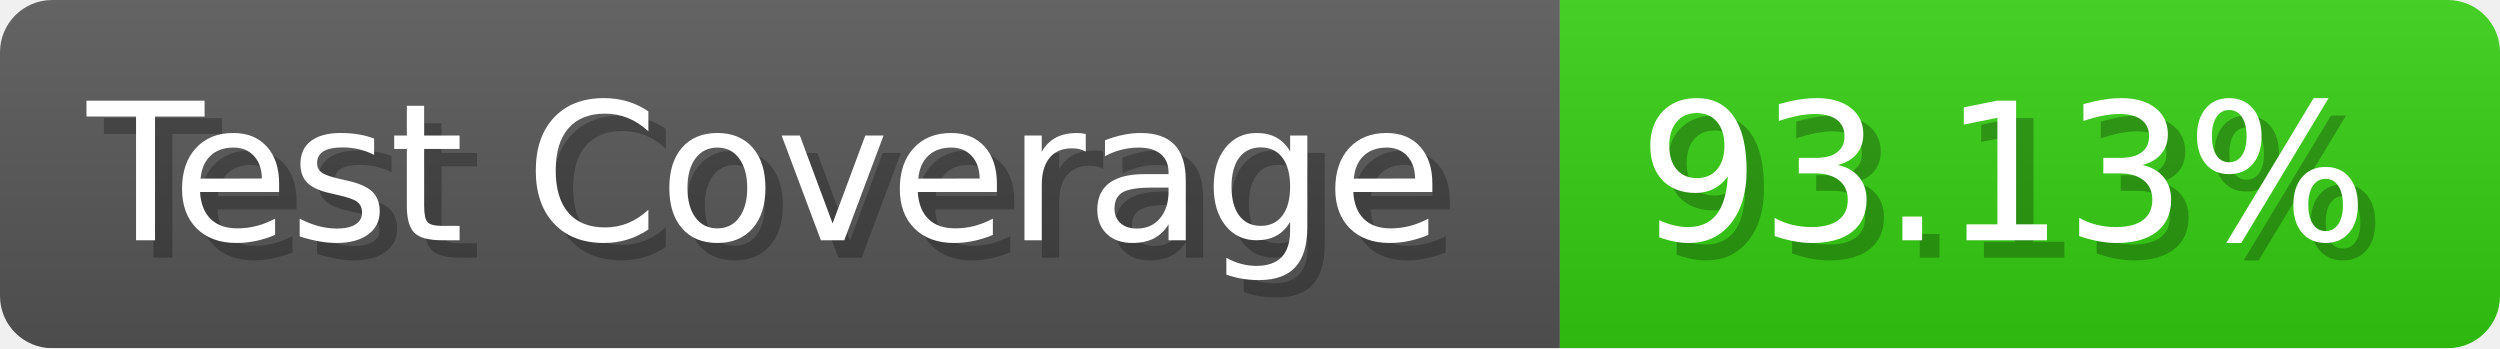
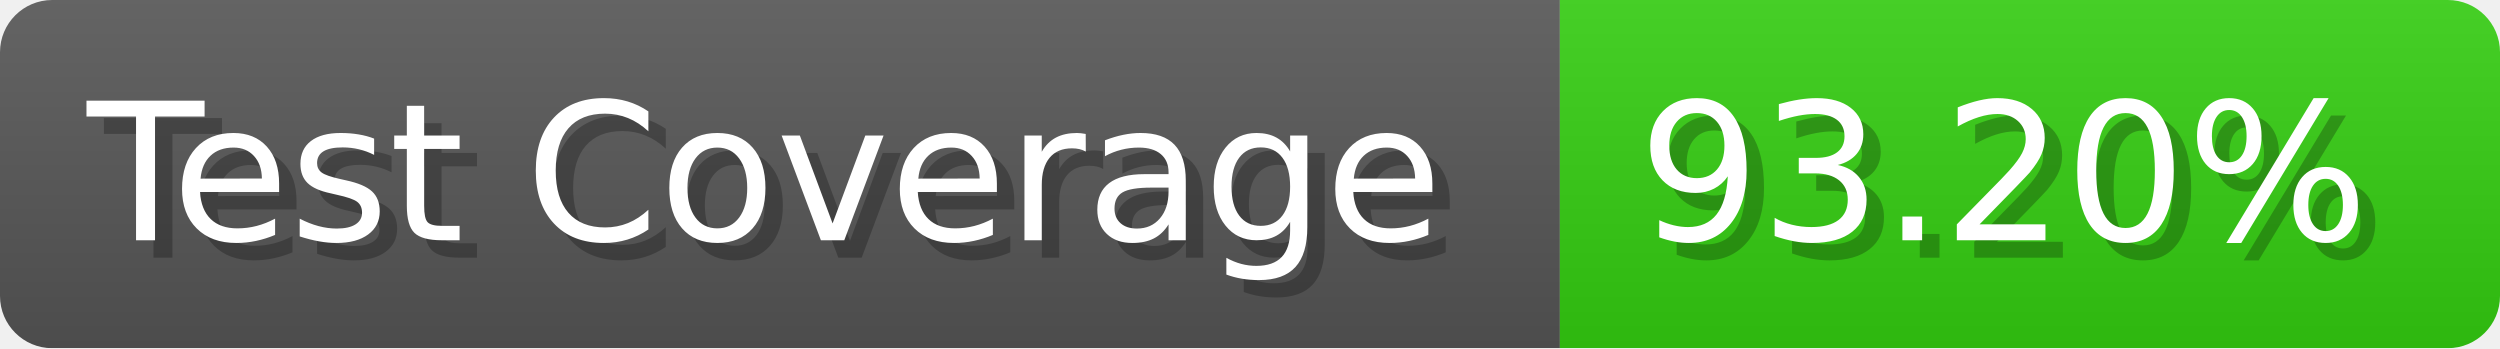
- <svg xmlns="http://www.w3.org/2000/svg" width="143.6" height="20" viewBox="0 0 1436 200" role="img" aria-label="Test Coverage: 93.13%">
+ <svg xmlns="http://www.w3.org/2000/svg" width="143.6" height="20" viewBox="0 0 1436 200" role="img" aria-label="Test Coverage: 93.20%">
  <linearGradient id="a" x2="0" y2="100%">
    <stop offset="0" stop-opacity=".1" stop-color="#EEE" />
    <stop offset="1" stop-opacity=".1" />
  </linearGradient>
  <mask id="m">
    <rect width="1436" height="200" rx="30" fill="#FFF" />
  </mask>
  <g mask="url(#m)">
    <rect width="896" height="200" fill="#555" />
    <rect width="540" height="200" fill="#3C1" x="896" />
    <rect width="1436" height="200" fill="url(#a)" />
  </g>
  <g aria-hidden="true" fill="#fff" text-anchor="start" font-family="Verdana,DejaVu Sans,sans-serif" font-size="110">
    <text x="60" y="148" textLength="796" fill="#000" opacity="0.25">Test Coverage</text>
    <text x="50" y="138" textLength="796">Test Coverage</text>
-     <text x="951" y="148" textLength="440" fill="#000" opacity="0.25">93.13%</text>
-     <text x="941" y="138" textLength="440">93.13%</text>
+     <text x="951" y="148" textLength="440" fill="#000" opacity="0.25">93.20%</text>
+     <text x="941" y="138" textLength="440">93.20%</text>
  </g>
</svg>
